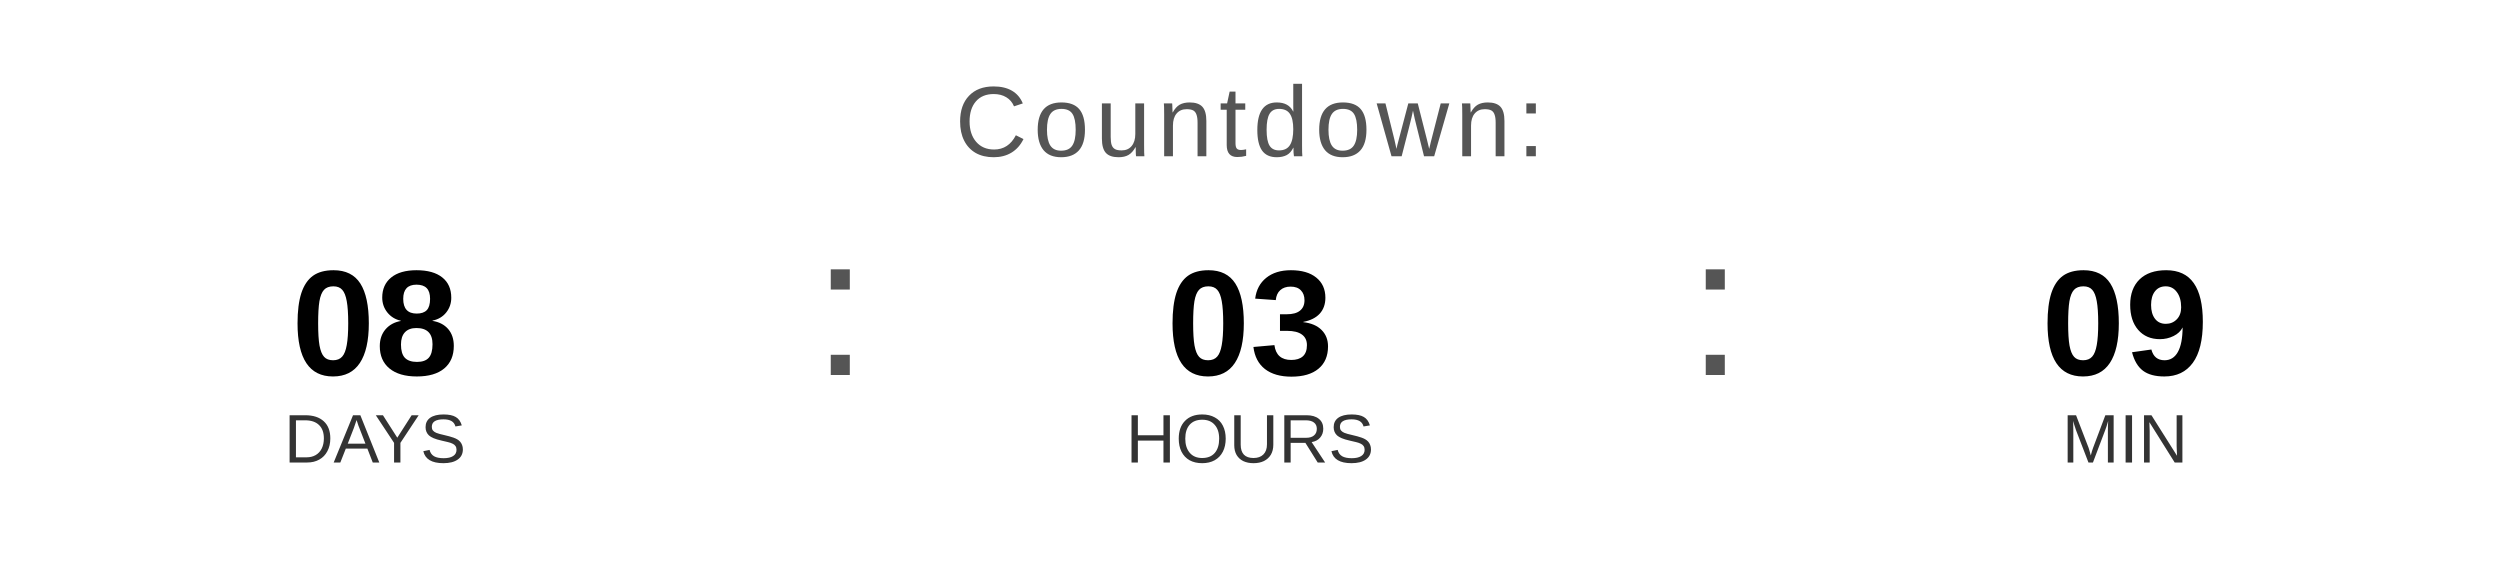
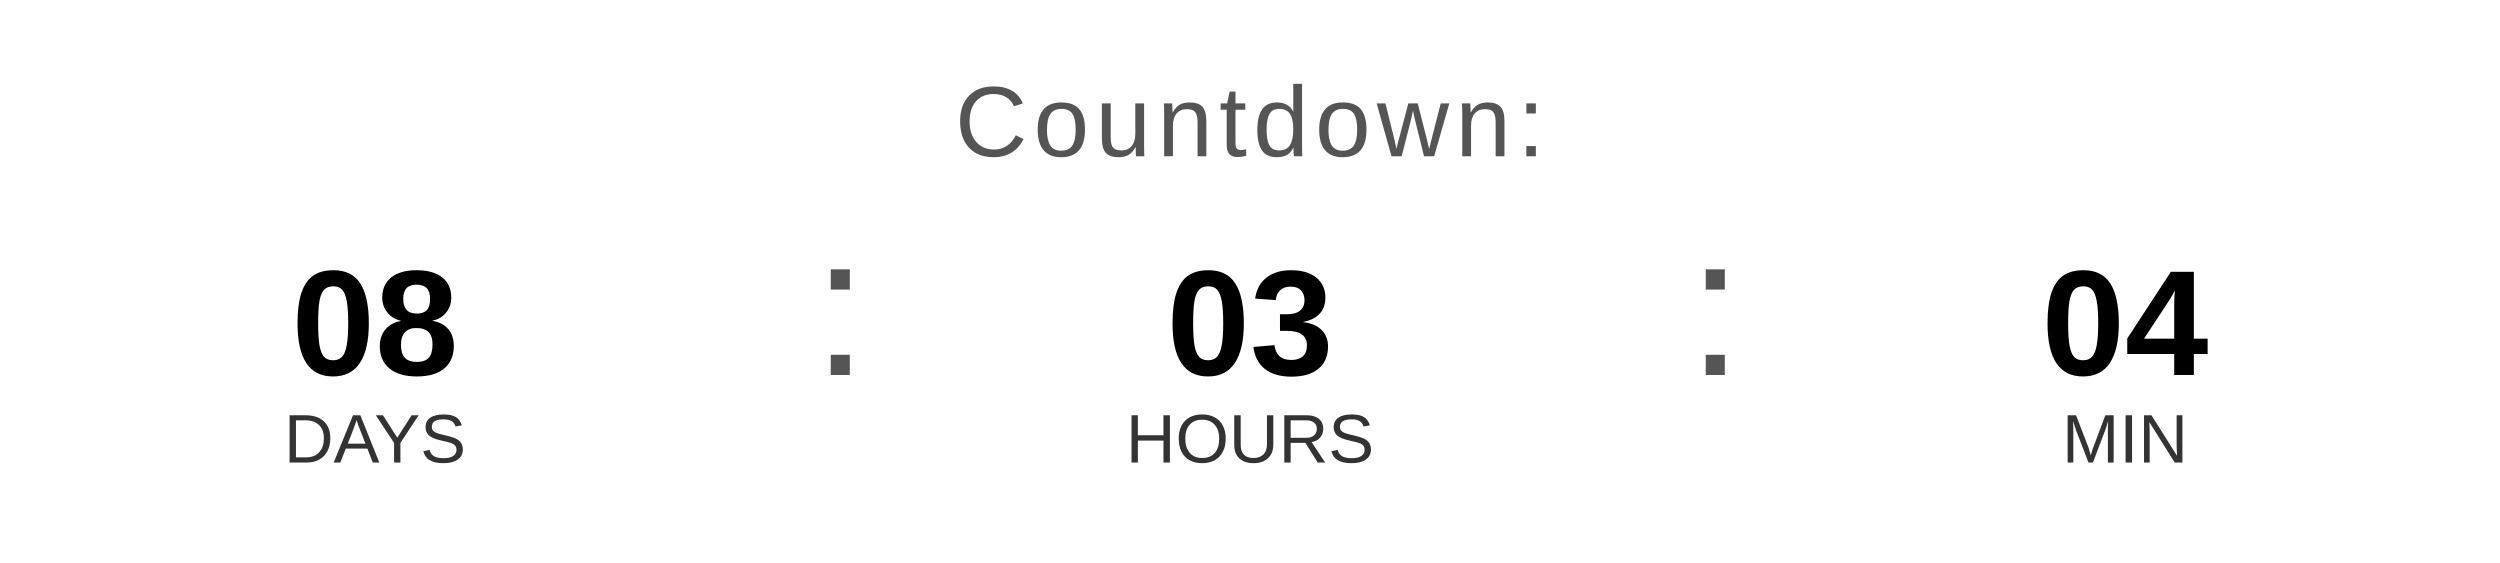
<svg xmlns="http://www.w3.org/2000/svg" width="400" height="90" viewBox="0 0 400 90">
  <text x="200" y="25" font-family="Arial, Helvetica, sans-serif" font-size="16" fill="#555555" text-anchor="middle" letter-spacing="1">
    Countdown:
  </text>
  <text x="60" y="60" font-family="Arial, Helvetica, sans-serif" font-size="24" font-weight="bold" fill="#000000" text-anchor="middle">08</text>
  <text x="60" y="74" font-family="Arial, Helvetica, sans-serif" font-size="11" fill="#333333" text-anchor="middle">DAYS</text>
  <text x="130" y="60" font-family="Arial, sans-serif" font-size="32" fill="#555555">:</text>
  <text x="200" y="60" font-family="Arial, Helvetica, sans-serif" font-size="24" font-weight="bold" fill="#000000" text-anchor="middle">03</text>
  <text x="200" y="74" font-family="Arial, Helvetica, sans-serif" font-size="11" fill="#333333" text-anchor="middle">HOURS</text>
  <text x="270" y="60" font-family="Arial, sans-serif" font-size="32" fill="#555555">:</text>
-   <text x="340" y="60" font-family="Arial, Helvetica, sans-serif" font-size="24" font-weight="bold" fill="#000000" text-anchor="middle">09</text>
+   <text x="340" y="60" font-family="Arial, Helvetica, sans-serif" font-size="24" font-weight="bold" fill="#000000" text-anchor="middle">04</text>
  <text x="340" y="74" font-family="Arial, Helvetica, sans-serif" font-size="11" fill="#333333" text-anchor="middle">MIN</text>
</svg>
